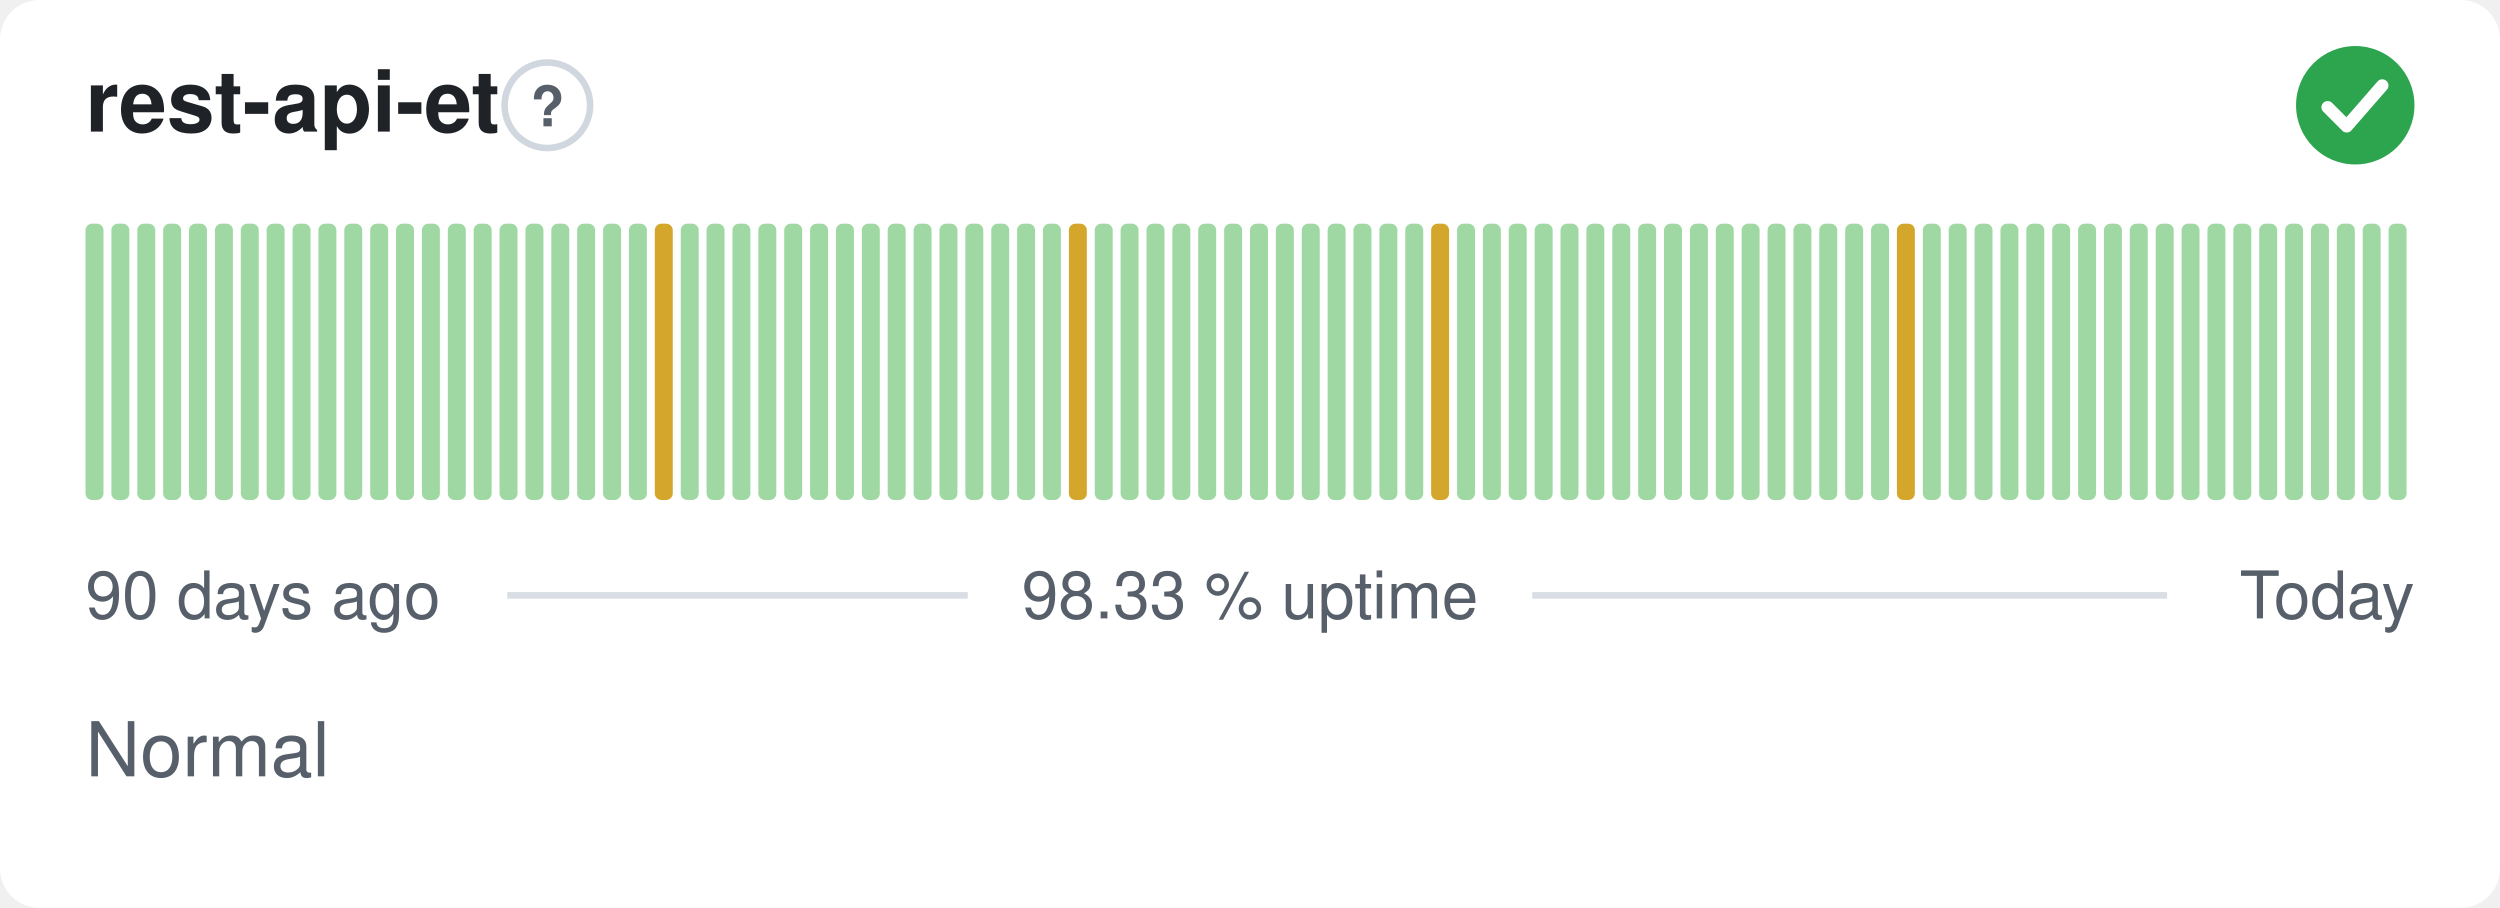
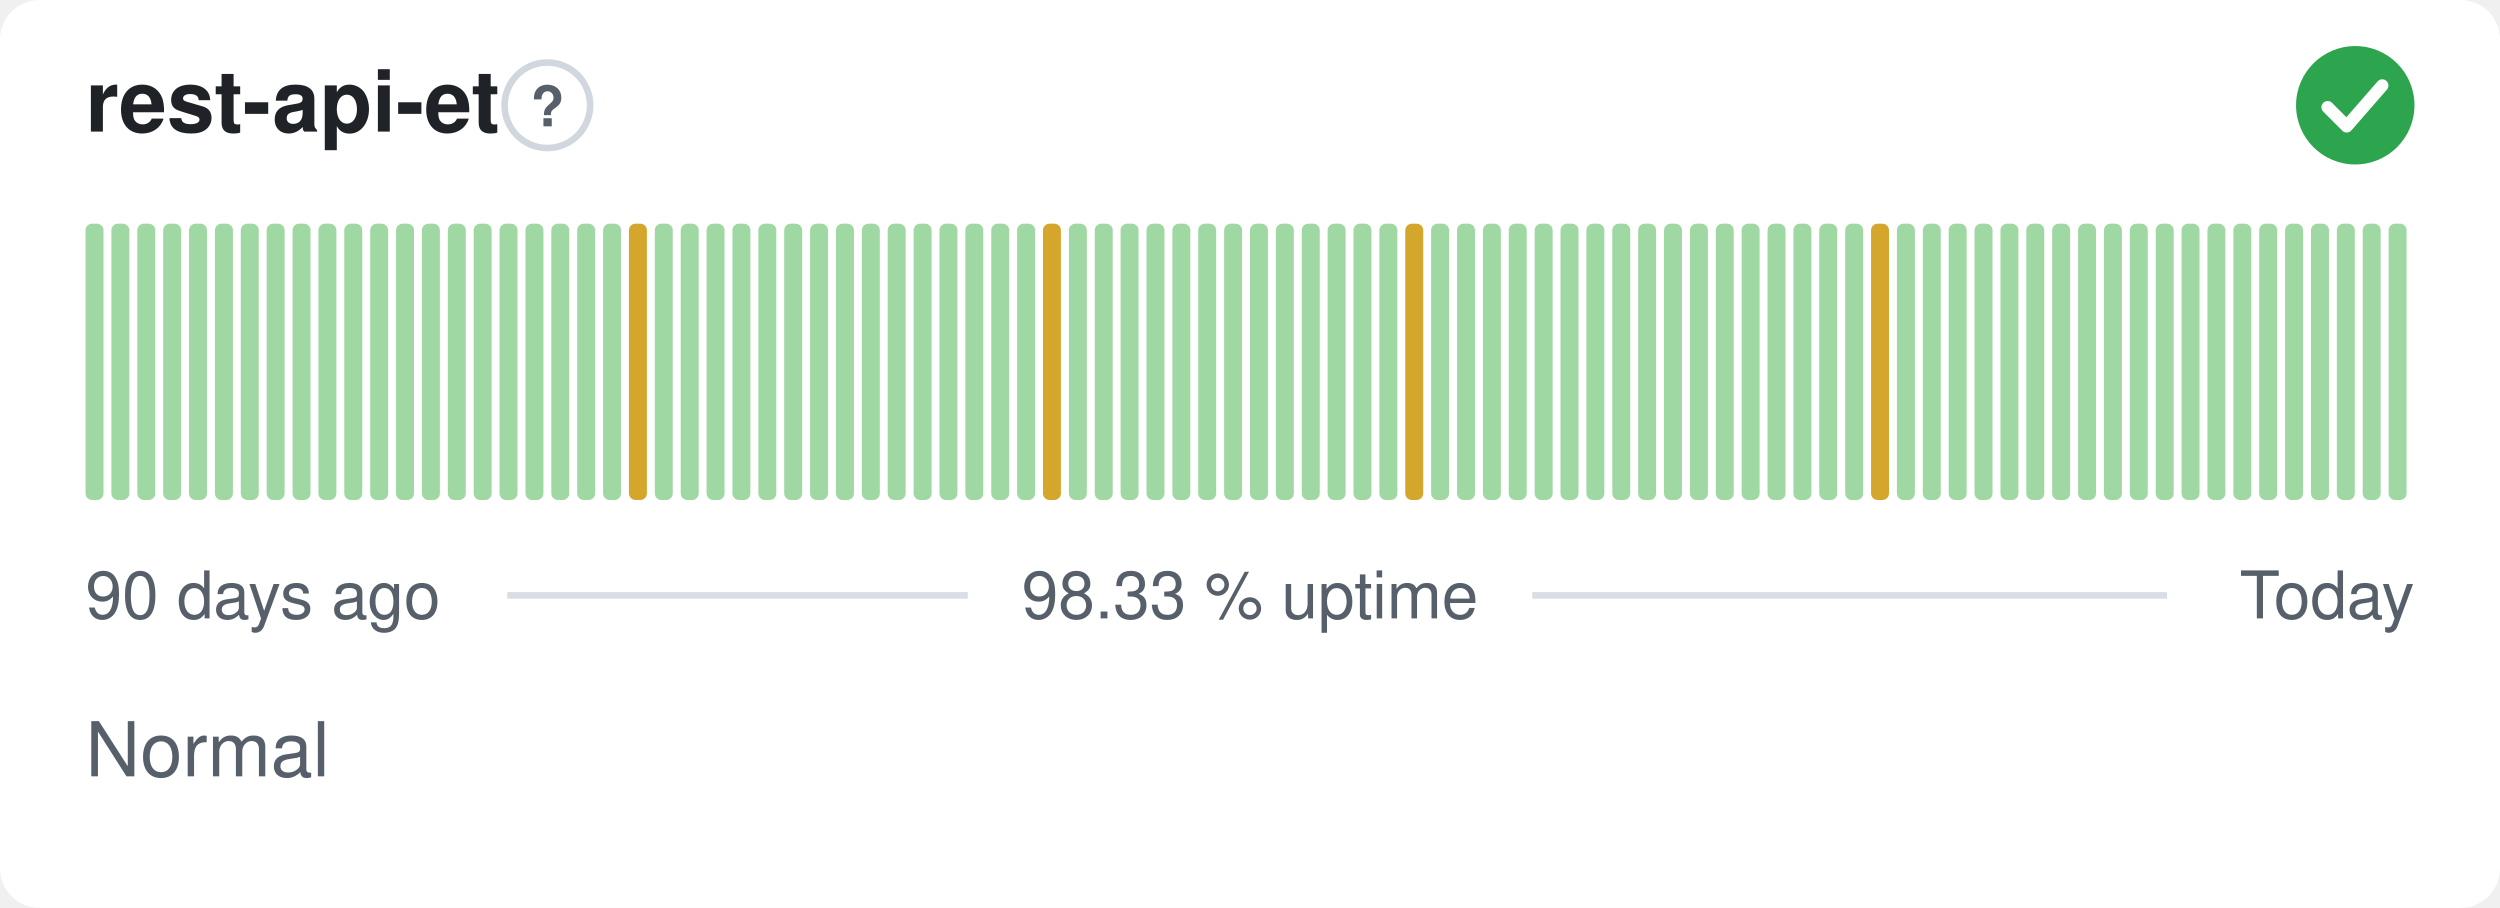
<svg xmlns="http://www.w3.org/2000/svg" width="380" height="138" viewBox="0 0 380 138" role="img" aria-label="rest-api-et: Normal, 98.33 % uptime over the last 90 days" font-family="-apple-system,BlinkMacSystemFont,'Segoe UI',Helvetica,Arial,sans-serif">
  <style>
    @media (prefers-color-scheme: dark) {
      .bg { fill: #0d1117 }
      .title { fill: #e6edf3 }
      .muted { fill: #8b949e }
      .hint { stroke: #30363d }
      .rule { stroke: #30363d }
      .nodata { fill: #21262d }
    }
  </style>
  <rect class="bg" width="380" height="138" rx="6" fill="#ffffff" />
  <text class="title" x="13" y="20" font-size="13" font-weight="600" fill="#1f2328">rest-api-et</text>
  <circle class="hint" cx="83.2" cy="16" r="6.5" fill="none" stroke="#d0d7de" stroke-width="1" />
  <text class="muted" x="83.2" y="19.2" text-anchor="middle" font-size="8.5" font-weight="700" fill="#57606a">?</text>
  <circle cx="358" cy="16" r="9" fill="#2da44e" />
  <path d="M353.80 16.30l2.90 2.90 5.40 -6.20" fill="none" stroke="#fff" stroke-width="1.89" stroke-linecap="round" stroke-linejoin="round" />
  <rect x="13.00" y="34.00" width="2.73" height="42.00" rx="1" fill="#9fd8a3" />
  <rect x="16.93" y="34.00" width="2.73" height="42.00" rx="1" fill="#9fd8a3" />
  <rect x="20.87" y="34.00" width="2.73" height="42.00" rx="1" fill="#9fd8a3" />
  <rect x="24.80" y="34.00" width="2.73" height="42.00" rx="1" fill="#9fd8a3" />
  <rect x="28.73" y="34.00" width="2.73" height="42.00" rx="1" fill="#9fd8a3" />
  <rect x="32.67" y="34.00" width="2.73" height="42.00" rx="1" fill="#9fd8a3" />
  <rect x="36.60" y="34.00" width="2.73" height="42.00" rx="1" fill="#9fd8a3" />
  <rect x="40.53" y="34.00" width="2.73" height="42.00" rx="1" fill="#9fd8a3" />
  <rect x="44.47" y="34.00" width="2.73" height="42.00" rx="1" fill="#9fd8a3" />
  <rect x="48.40" y="34.00" width="2.73" height="42.00" rx="1" fill="#9fd8a3" />
  <rect x="52.33" y="34.00" width="2.73" height="42.00" rx="1" fill="#9fd8a3" />
  <rect x="56.27" y="34.00" width="2.73" height="42.00" rx="1" fill="#9fd8a3" />
  <rect x="60.20" y="34.00" width="2.73" height="42.00" rx="1" fill="#9fd8a3" />
  <rect x="64.13" y="34.00" width="2.73" height="42.00" rx="1" fill="#9fd8a3" />
  <rect x="68.07" y="34.00" width="2.73" height="42.00" rx="1" fill="#9fd8a3" />
  <rect x="72.00" y="34.00" width="2.73" height="42.00" rx="1" fill="#9fd8a3" />
  <rect x="75.93" y="34.00" width="2.73" height="42.00" rx="1" fill="#9fd8a3" />
  <rect x="79.87" y="34.00" width="2.73" height="42.00" rx="1" fill="#9fd8a3" />
  <rect x="83.80" y="34.00" width="2.73" height="42.00" rx="1" fill="#9fd8a3" />
  <rect x="87.73" y="34.00" width="2.73" height="42.00" rx="1" fill="#9fd8a3" />
  <rect x="91.67" y="34.00" width="2.73" height="42.00" rx="1" fill="#9fd8a3" />
-   <rect x="95.60" y="34.00" width="2.73" height="42.00" rx="1" fill="#9fd8a3" />
-   <rect x="99.53" y="34.00" width="2.73" height="42.00" rx="1" fill="#d4a72c" />
+   <rect x="95.60" y="34.00" width="2.73" height="42.00" rx="1" fill="#d4a72c" />
+   <rect x="99.53" y="34.00" width="2.73" height="42.00" rx="1" fill="#9fd8a3" />
  <rect x="103.47" y="34.00" width="2.73" height="42.00" rx="1" fill="#9fd8a3" />
  <rect x="107.40" y="34.00" width="2.73" height="42.00" rx="1" fill="#9fd8a3" />
  <rect x="111.33" y="34.00" width="2.73" height="42.00" rx="1" fill="#9fd8a3" />
  <rect x="115.27" y="34.00" width="2.73" height="42.00" rx="1" fill="#9fd8a3" />
  <rect x="119.20" y="34.00" width="2.73" height="42.00" rx="1" fill="#9fd8a3" />
  <rect x="123.13" y="34.00" width="2.73" height="42.00" rx="1" fill="#9fd8a3" />
  <rect x="127.07" y="34.00" width="2.73" height="42.00" rx="1" fill="#9fd8a3" />
  <rect x="131.00" y="34.00" width="2.73" height="42.00" rx="1" fill="#9fd8a3" />
  <rect x="134.93" y="34.00" width="2.73" height="42.00" rx="1" fill="#9fd8a3" />
  <rect x="138.87" y="34.00" width="2.73" height="42.00" rx="1" fill="#9fd8a3" />
  <rect x="142.80" y="34.00" width="2.73" height="42.00" rx="1" fill="#9fd8a3" />
  <rect x="146.73" y="34.00" width="2.73" height="42.00" rx="1" fill="#9fd8a3" />
  <rect x="150.67" y="34.00" width="2.73" height="42.00" rx="1" fill="#9fd8a3" />
  <rect x="154.60" y="34.00" width="2.73" height="42.00" rx="1" fill="#9fd8a3" />
-   <rect x="158.53" y="34.00" width="2.73" height="42.00" rx="1" fill="#9fd8a3" />
-   <rect x="162.47" y="34.00" width="2.73" height="42.00" rx="1" fill="#d4a72c" />
+   <rect x="158.53" y="34.00" width="2.73" height="42.00" rx="1" fill="#d4a72c" />
+   <rect x="162.47" y="34.00" width="2.73" height="42.00" rx="1" fill="#9fd8a3" />
  <rect x="166.40" y="34.00" width="2.73" height="42.00" rx="1" fill="#9fd8a3" />
  <rect x="170.33" y="34.00" width="2.73" height="42.00" rx="1" fill="#9fd8a3" />
  <rect x="174.27" y="34.00" width="2.73" height="42.00" rx="1" fill="#9fd8a3" />
  <rect x="178.20" y="34.00" width="2.73" height="42.00" rx="1" fill="#9fd8a3" />
  <rect x="182.13" y="34.00" width="2.73" height="42.00" rx="1" fill="#9fd8a3" />
  <rect x="186.07" y="34.00" width="2.73" height="42.00" rx="1" fill="#9fd8a3" />
  <rect x="190.00" y="34.00" width="2.73" height="42.00" rx="1" fill="#9fd8a3" />
  <rect x="193.93" y="34.00" width="2.73" height="42.00" rx="1" fill="#9fd8a3" />
  <rect x="197.87" y="34.00" width="2.73" height="42.00" rx="1" fill="#9fd8a3" />
  <rect x="201.80" y="34.00" width="2.73" height="42.00" rx="1" fill="#9fd8a3" />
  <rect x="205.73" y="34.00" width="2.73" height="42.00" rx="1" fill="#9fd8a3" />
  <rect x="209.67" y="34.00" width="2.73" height="42.00" rx="1" fill="#9fd8a3" />
-   <rect x="213.60" y="34.00" width="2.73" height="42.00" rx="1" fill="#9fd8a3" />
-   <rect x="217.53" y="34.00" width="2.73" height="42.00" rx="1" fill="#d4a72c" />
+   <rect x="213.60" y="34.00" width="2.73" height="42.00" rx="1" fill="#d4a72c" />
+   <rect x="217.53" y="34.00" width="2.73" height="42.00" rx="1" fill="#9fd8a3" />
  <rect x="221.47" y="34.00" width="2.73" height="42.00" rx="1" fill="#9fd8a3" />
  <rect x="225.40" y="34.00" width="2.73" height="42.00" rx="1" fill="#9fd8a3" />
  <rect x="229.33" y="34.00" width="2.73" height="42.00" rx="1" fill="#9fd8a3" />
  <rect x="233.27" y="34.00" width="2.73" height="42.00" rx="1" fill="#9fd8a3" />
  <rect x="237.20" y="34.00" width="2.73" height="42.00" rx="1" fill="#9fd8a3" />
  <rect x="241.13" y="34.00" width="2.73" height="42.00" rx="1" fill="#9fd8a3" />
  <rect x="245.07" y="34.00" width="2.73" height="42.00" rx="1" fill="#9fd8a3" />
  <rect x="249.00" y="34.00" width="2.73" height="42.00" rx="1" fill="#9fd8a3" />
  <rect x="252.93" y="34.00" width="2.73" height="42.00" rx="1" fill="#9fd8a3" />
  <rect x="256.87" y="34.00" width="2.73" height="42.00" rx="1" fill="#9fd8a3" />
  <rect x="260.80" y="34.00" width="2.73" height="42.00" rx="1" fill="#9fd8a3" />
  <rect x="264.73" y="34.00" width="2.73" height="42.00" rx="1" fill="#9fd8a3" />
  <rect x="268.67" y="34.00" width="2.73" height="42.00" rx="1" fill="#9fd8a3" />
  <rect x="272.60" y="34.00" width="2.73" height="42.00" rx="1" fill="#9fd8a3" />
  <rect x="276.53" y="34.00" width="2.73" height="42.00" rx="1" fill="#9fd8a3" />
  <rect x="280.47" y="34.00" width="2.73" height="42.00" rx="1" fill="#9fd8a3" />
-   <rect x="284.40" y="34.00" width="2.73" height="42.00" rx="1" fill="#9fd8a3" />
-   <rect x="288.33" y="34.00" width="2.73" height="42.00" rx="1" fill="#d4a72c" />
+   <rect x="284.40" y="34.00" width="2.73" height="42.00" rx="1" fill="#d4a72c" />
+   <rect x="288.33" y="34.00" width="2.73" height="42.00" rx="1" fill="#9fd8a3" />
  <rect x="292.27" y="34.00" width="2.73" height="42.00" rx="1" fill="#9fd8a3" />
  <rect x="296.20" y="34.00" width="2.73" height="42.00" rx="1" fill="#9fd8a3" />
  <rect x="300.13" y="34.00" width="2.73" height="42.00" rx="1" fill="#9fd8a3" />
  <rect x="304.07" y="34.00" width="2.73" height="42.00" rx="1" fill="#9fd8a3" />
  <rect x="308.00" y="34.00" width="2.73" height="42.00" rx="1" fill="#9fd8a3" />
  <rect x="311.93" y="34.00" width="2.73" height="42.00" rx="1" fill="#9fd8a3" />
  <rect x="315.87" y="34.00" width="2.73" height="42.00" rx="1" fill="#9fd8a3" />
  <rect x="319.80" y="34.00" width="2.73" height="42.00" rx="1" fill="#9fd8a3" />
  <rect x="323.73" y="34.00" width="2.73" height="42.00" rx="1" fill="#9fd8a3" />
  <rect x="327.67" y="34.00" width="2.73" height="42.00" rx="1" fill="#9fd8a3" />
  <rect x="331.60" y="34.00" width="2.73" height="42.00" rx="1" fill="#9fd8a3" />
  <rect x="335.53" y="34.00" width="2.73" height="42.00" rx="1" fill="#9fd8a3" />
  <rect x="339.47" y="34.00" width="2.73" height="42.00" rx="1" fill="#9fd8a3" />
  <rect x="343.40" y="34.00" width="2.73" height="42.00" rx="1" fill="#9fd8a3" />
  <rect x="347.33" y="34.00" width="2.73" height="42.00" rx="1" fill="#9fd8a3" />
  <rect x="351.27" y="34.00" width="2.73" height="42.00" rx="1" fill="#9fd8a3" />
  <rect x="355.20" y="34.00" width="2.73" height="42.00" rx="1" fill="#9fd8a3" />
  <rect x="359.13" y="34.00" width="2.73" height="42.00" rx="1" fill="#9fd8a3" />
  <rect x="363.07" y="34.00" width="2.73" height="42.00" rx="1" fill="#9fd8a3" />
  <text class="muted" x="13" y="94" font-size="10" fill="#57606a">90 days ago</text>
  <text class="muted" x="190" y="94" text-anchor="middle" font-size="10" fill="#57606a">98.33 % uptime</text>
  <text class="muted" x="367" y="94" text-anchor="end" font-size="10" fill="#57606a">Today</text>
  <line class="rule" x1="77.1" y1="90.5" x2="147.1" y2="90.5" stroke="#d8dee4" stroke-width="1" />
  <line class="rule" x1="232.9" y1="90.5" x2="329.4" y2="90.5" stroke="#d8dee4" stroke-width="1" />
  <text class="muted" x="13" y="118" font-size="11.5" fill="#57606a">Normal</text>
</svg>
